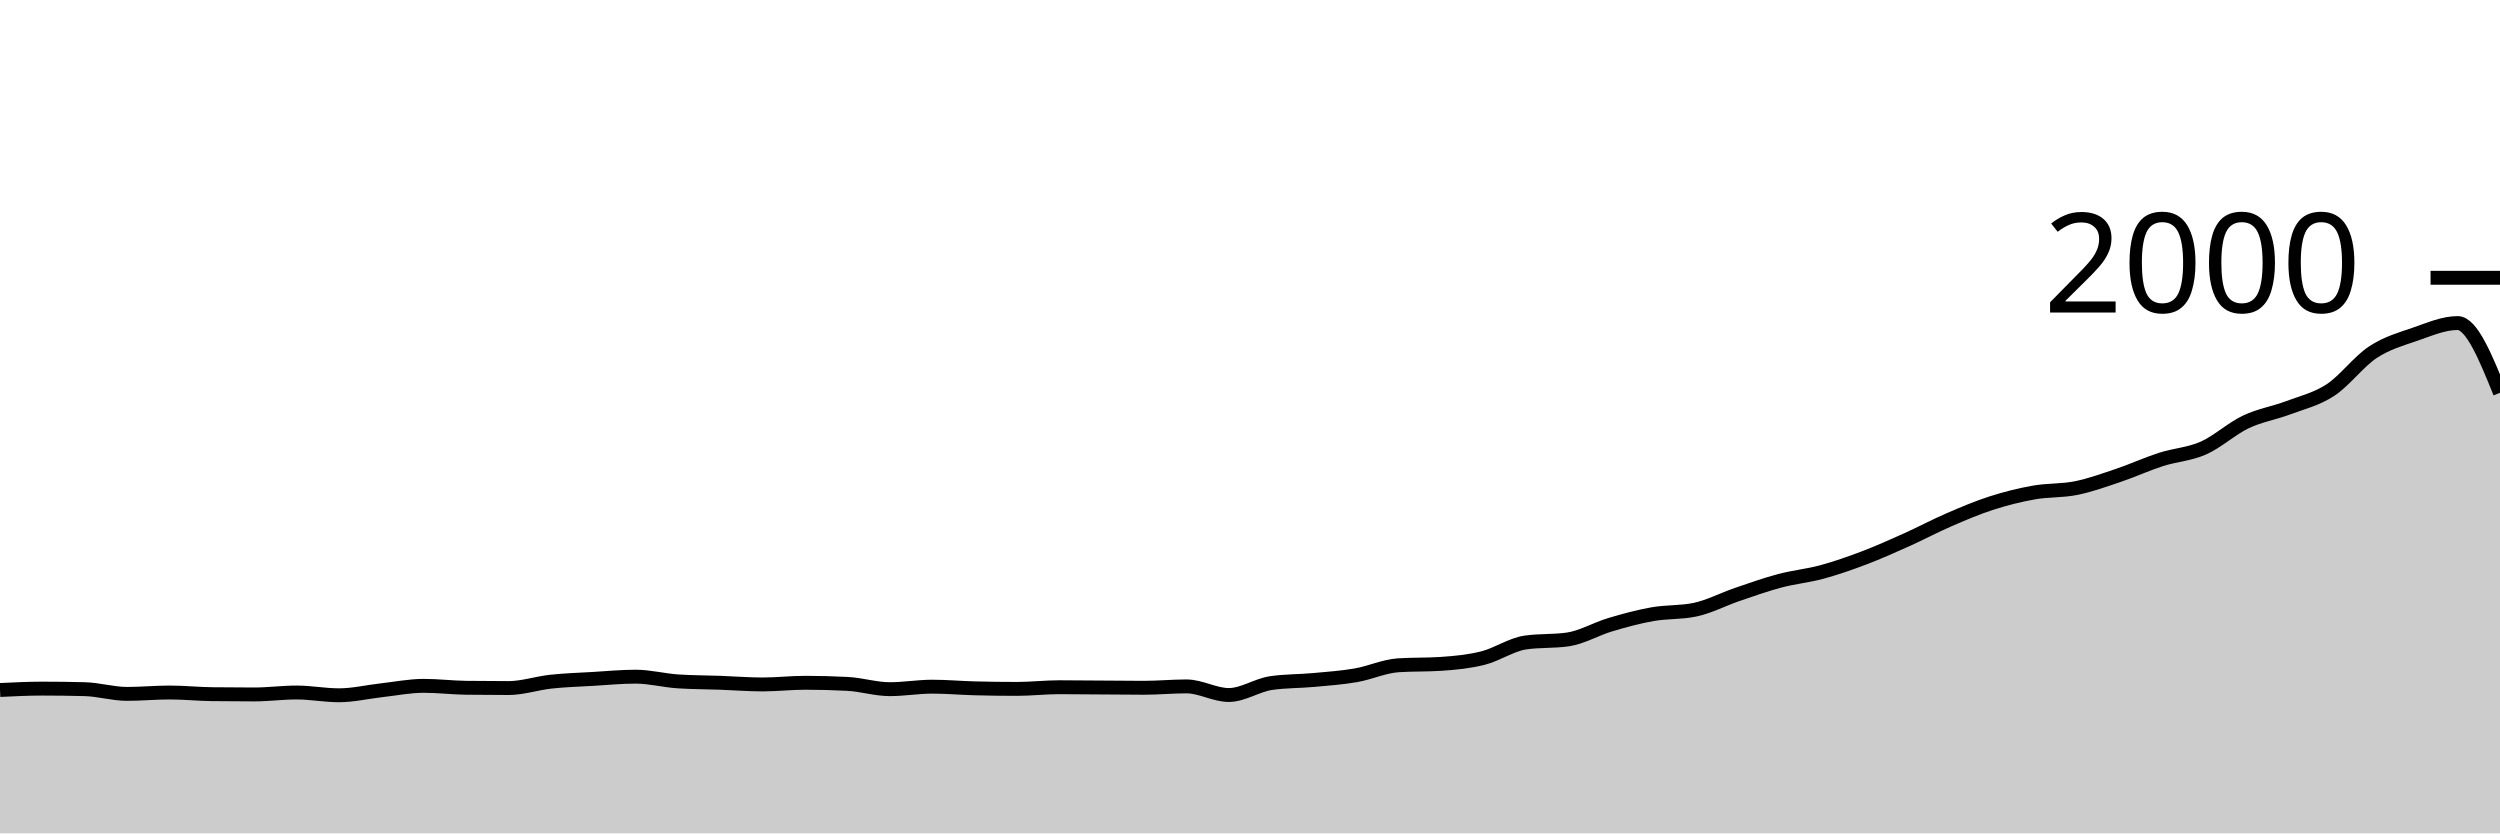
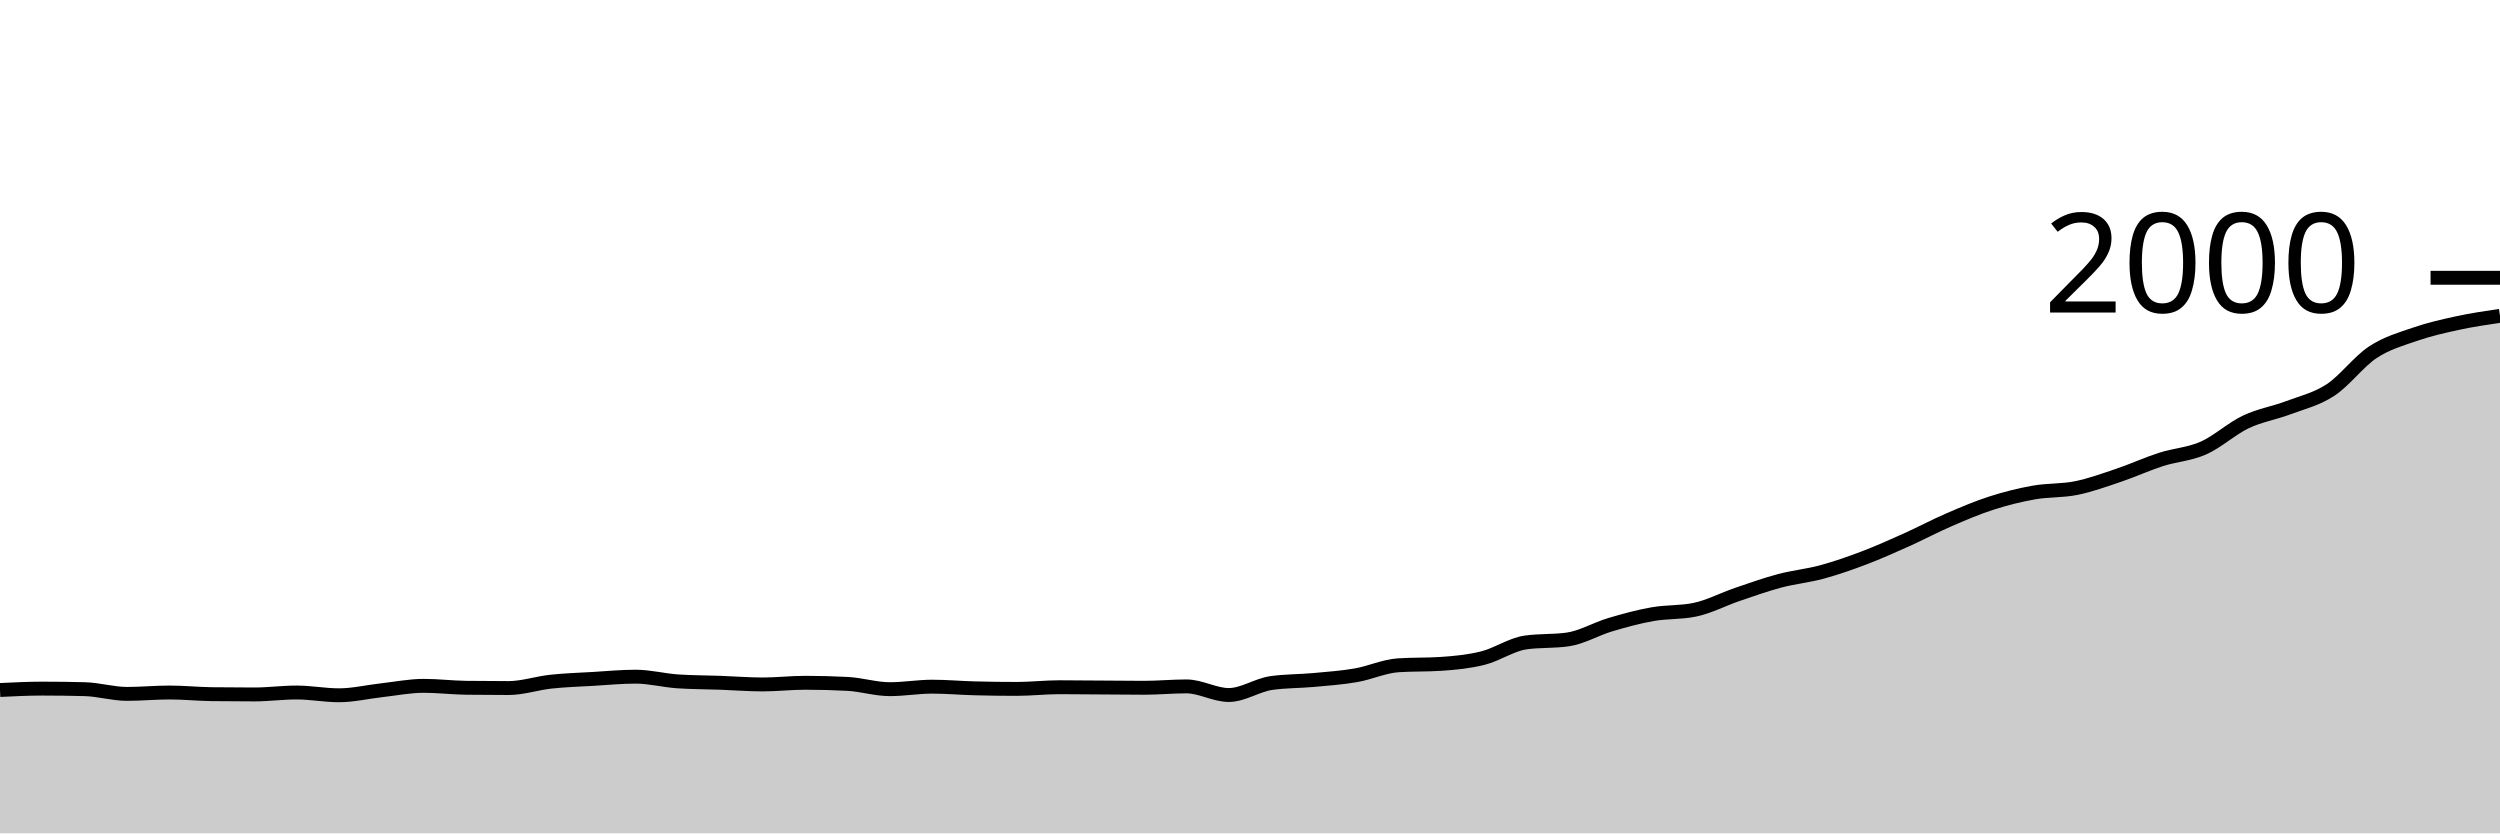
<svg xmlns="http://www.w3.org/2000/svg" viewBox="0 0 180 60">
  <g transform="translate(0,20)">
-     <path class="area" fill="rgba(0, 0, 0, 0.2)" d="M0,29.68C1.017,29.63,2.034,29.58,3.051,29.58C4.068,29.58,5.085,29.593,6.102,29.62C7.119,29.647,8.136,29.96,9.153,29.96C10.169,29.96,11.186,29.86,12.203,29.86C13.22,29.86,14.237,29.967,15.254,29.98C16.271,29.993,17.288,30,18.305,30C19.322,30,20.339,29.86,21.356,29.86C22.373,29.86,23.39,30.06,24.407,30.06C25.424,30.06,26.441,29.813,27.458,29.7C28.475,29.587,29.492,29.38,30.508,29.38C31.525,29.38,32.542,29.507,33.559,29.52C34.576,29.533,35.593,29.54,36.61,29.54C37.627,29.54,38.644,29.19,39.661,29.08C40.678,28.97,41.695,28.94,42.712,28.88C43.729,28.82,44.746,28.72,45.763,28.72C46.78,28.72,47.797,28.993,48.814,29.06C49.831,29.127,50.847,29.123,51.864,29.16C52.881,29.197,53.898,29.28,54.915,29.28C55.932,29.28,56.949,29.16,57.966,29.16C58.983,29.16,60,29.187,61.017,29.24C62.034,29.293,63.051,29.62,64.068,29.62C65.085,29.62,66.102,29.44,67.119,29.44C68.136,29.44,69.153,29.533,70.169,29.56C71.186,29.587,72.203,29.6,73.22,29.6C74.237,29.6,75.254,29.48,76.271,29.48C77.288,29.48,78.305,29.493,79.322,29.5C80.339,29.507,81.356,29.52,82.373,29.52C83.39,29.52,84.407,29.42,85.424,29.42C86.441,29.42,87.458,30.04,88.475,30.04C89.492,30.04,90.508,29.327,91.525,29.18C92.542,29.033,93.559,29.053,94.576,28.96C95.593,28.867,96.61,28.797,97.627,28.62C98.644,28.443,99.661,27.967,100.678,27.9C101.695,27.833,102.712,27.867,103.729,27.8C104.746,27.733,105.763,27.637,106.78,27.38C107.797,27.123,108.814,26.407,109.831,26.26C110.847,26.113,111.864,26.187,112.881,26.04C113.898,25.893,114.915,25.283,115.932,24.98C116.949,24.677,117.966,24.4,118.983,24.22C120,24.04,121.017,24.113,122.034,23.9C123.051,23.687,124.068,23.147,125.085,22.8C126.102,22.453,127.119,22.09,128.136,21.82C129.153,21.55,130.169,21.457,131.186,21.18C132.203,20.903,133.22,20.547,134.237,20.16C135.254,19.773,136.271,19.317,137.288,18.86C138.305,18.403,139.322,17.86,140.339,17.42C141.356,16.98,142.373,16.547,143.39,16.22C144.407,15.893,145.424,15.64,146.441,15.46C147.458,15.28,148.475,15.347,149.492,15.14C150.508,14.933,151.525,14.563,152.542,14.22C153.559,13.877,154.576,13.407,155.593,13.08C156.61,12.753,157.627,12.71,158.644,12.26C159.661,11.81,160.678,10.863,161.695,10.38C162.712,9.897,163.729,9.743,164.746,9.36C165.763,8.977,166.78,8.747,167.797,8.08C168.814,7.413,169.831,6.03,170.847,5.36C171.864,4.69,172.881,4.41,173.898,4.06C174.915,3.71,175.932,3.26,176.949,3.26C177.966,3.26,178.983,5.77,180,8.28L180,40C178.983,40,177.966,40,176.949,40C175.932,40,174.915,40,173.898,40C172.881,40,171.864,40,170.847,40C169.831,40,168.814,40,167.797,40C166.78,40,165.763,40,164.746,40C163.729,40,162.712,40,161.695,40C160.678,40,159.661,40,158.644,40C157.627,40,156.61,40,155.593,40C154.576,40,153.559,40,152.542,40C151.525,40,150.508,40,149.492,40C148.475,40,147.458,40,146.441,40C145.424,40,144.407,40,143.39,40C142.373,40,141.356,40,140.339,40C139.322,40,138.305,40,137.288,40C136.271,40,135.254,40,134.237,40C133.22,40,132.203,40,131.186,40C130.169,40,129.153,40,128.136,40C127.119,40,126.102,40,125.085,40C124.068,40,123.051,40,122.034,40C121.017,40,120,40,118.983,40C117.966,40,116.949,40,115.932,40C114.915,40,113.898,40,112.881,40C111.864,40,110.847,40,109.831,40C108.814,40,107.797,40,106.78,40C105.763,40,104.746,40,103.729,40C102.712,40,101.695,40,100.678,40C99.661,40,98.644,40,97.627,40C96.61,40,95.593,40,94.576,40C93.559,40,92.542,40,91.525,40C90.508,40,89.492,40,88.475,40C87.458,40,86.441,40,85.424,40C84.407,40,83.39,40,82.373,40C81.356,40,80.339,40,79.322,40C78.305,40,77.288,40,76.271,40C75.254,40,74.237,40,73.22,40C72.203,40,71.186,40,70.169,40C69.153,40,68.136,40,67.119,40C66.102,40,65.085,40,64.068,40C63.051,40,62.034,40,61.017,40C60,40,58.983,40,57.966,40C56.949,40,55.932,40,54.915,40C53.898,40,52.881,40,51.864,40C50.847,40,49.831,40,48.814,40C47.797,40,46.78,40,45.763,40C44.746,40,43.729,40,42.712,40C41.695,40,40.678,40,39.661,40C38.644,40,37.627,40,36.61,40C35.593,40,34.576,40,33.559,40C32.542,40,31.525,40,30.508,40C29.492,40,28.475,40,27.458,40C26.441,40,25.424,40,24.407,40C23.39,40,22.373,40,21.356,40C20.339,40,19.322,40,18.305,40C17.288,40,16.271,40,15.254,40C14.237,40,13.22,40,12.203,40C11.186,40,10.169,40,9.153,40C8.136,40,7.119,40,6.102,40C5.085,40,4.068,40,3.051,40C2.034,40,1.017,40,0,40Z" />
-     <path class="line" stroke="black" fill="none" d="M0,29.68C1.017,29.63,2.034,29.58,3.051,29.58C4.068,29.58,5.085,29.593,6.102,29.62C7.119,29.647,8.136,29.96,9.153,29.96C10.169,29.96,11.186,29.86,12.203,29.86C13.22,29.86,14.237,29.967,15.254,29.98C16.271,29.993,17.288,30,18.305,30C19.322,30,20.339,29.86,21.356,29.86C22.373,29.86,23.39,30.06,24.407,30.06C25.424,30.06,26.441,29.813,27.458,29.7C28.475,29.587,29.492,29.38,30.508,29.38C31.525,29.38,32.542,29.507,33.559,29.52C34.576,29.533,35.593,29.54,36.61,29.54C37.627,29.54,38.644,29.19,39.661,29.08C40.678,28.97,41.695,28.94,42.712,28.88C43.729,28.82,44.746,28.72,45.763,28.72C46.78,28.72,47.797,28.993,48.814,29.06C49.831,29.127,50.847,29.123,51.864,29.16C52.881,29.197,53.898,29.28,54.915,29.28C55.932,29.28,56.949,29.16,57.966,29.16C58.983,29.16,60,29.187,61.017,29.24C62.034,29.293,63.051,29.62,64.068,29.62C65.085,29.62,66.102,29.44,67.119,29.44C68.136,29.44,69.153,29.533,70.169,29.56C71.186,29.587,72.203,29.6,73.22,29.6C74.237,29.6,75.254,29.48,76.271,29.48C77.288,29.48,78.305,29.493,79.322,29.5C80.339,29.507,81.356,29.52,82.373,29.52C83.39,29.52,84.407,29.42,85.424,29.42C86.441,29.42,87.458,30.04,88.475,30.04C89.492,30.04,90.508,29.327,91.525,29.18C92.542,29.033,93.559,29.053,94.576,28.96C95.593,28.867,96.61,28.797,97.627,28.62C98.644,28.443,99.661,27.967,100.678,27.9C101.695,27.833,102.712,27.867,103.729,27.8C104.746,27.733,105.763,27.637,106.78,27.38C107.797,27.123,108.814,26.407,109.831,26.26C110.847,26.113,111.864,26.187,112.881,26.04C113.898,25.893,114.915,25.283,115.932,24.98C116.949,24.677,117.966,24.4,118.983,24.22C120,24.04,121.017,24.113,122.034,23.9C123.051,23.687,124.068,23.147,125.085,22.8C126.102,22.453,127.119,22.09,128.136,21.82C129.153,21.55,130.169,21.457,131.186,21.18C132.203,20.903,133.22,20.547,134.237,20.16C135.254,19.773,136.271,19.317,137.288,18.86C138.305,18.403,139.322,17.86,140.339,17.42C141.356,16.98,142.373,16.547,143.39,16.22C144.407,15.893,145.424,15.64,146.441,15.46C147.458,15.28,148.475,15.347,149.492,15.14C150.508,14.933,151.525,14.563,152.542,14.22C153.559,13.877,154.576,13.407,155.593,13.08C156.61,12.753,157.627,12.71,158.644,12.26C159.661,11.81,160.678,10.863,161.695,10.38C162.712,9.897,163.729,9.743,164.746,9.36C165.763,8.977,166.78,8.747,167.797,8.08C168.814,7.413,169.831,6.03,170.847,5.36C171.864,4.69,172.881,4.41,173.898,4.06C174.915,3.71,175.932,3.26,176.949,3.26C177.966,3.26,178.983,5.77,180,8.28" />
+     <path class="area" fill="rgba(0, 0, 0, 0.2)" d="M0,29.68C1.017,29.63,2.034,29.58,3.051,29.58C4.068,29.58,5.085,29.593,6.102,29.62C7.119,29.647,8.136,29.96,9.153,29.96C10.169,29.96,11.186,29.86,12.203,29.86C13.22,29.86,14.237,29.967,15.254,29.98C16.271,29.993,17.288,30,18.305,30C19.322,30,20.339,29.86,21.356,29.86C22.373,29.86,23.39,30.06,24.407,30.06C25.424,30.06,26.441,29.813,27.458,29.7C28.475,29.587,29.492,29.38,30.508,29.38C31.525,29.38,32.542,29.507,33.559,29.52C34.576,29.533,35.593,29.54,36.61,29.54C37.627,29.54,38.644,29.19,39.661,29.08C40.678,28.97,41.695,28.94,42.712,28.88C43.729,28.82,44.746,28.72,45.763,28.72C46.78,28.72,47.797,28.993,48.814,29.06C49.831,29.127,50.847,29.123,51.864,29.16C52.881,29.197,53.898,29.28,54.915,29.28C55.932,29.28,56.949,29.16,57.966,29.16C58.983,29.16,60,29.187,61.017,29.24C62.034,29.293,63.051,29.62,64.068,29.62C65.085,29.62,66.102,29.44,67.119,29.44C68.136,29.44,69.153,29.533,70.169,29.56C71.186,29.587,72.203,29.6,73.22,29.6C74.237,29.6,75.254,29.48,76.271,29.48C77.288,29.48,78.305,29.493,79.322,29.5C80.339,29.507,81.356,29.52,82.373,29.52C83.39,29.52,84.407,29.42,85.424,29.42C86.441,29.42,87.458,30.04,88.475,30.04C89.492,30.04,90.508,29.327,91.525,29.18C92.542,29.033,93.559,29.053,94.576,28.96C95.593,28.867,96.61,28.797,97.627,28.62C98.644,28.443,99.661,27.967,100.678,27.9C101.695,27.833,102.712,27.867,103.729,27.8C104.746,27.733,105.763,27.637,106.78,27.38C107.797,27.123,108.814,26.407,109.831,26.26C110.847,26.113,111.864,26.187,112.881,26.04C113.898,25.893,114.915,25.283,115.932,24.98C116.949,24.677,117.966,24.4,118.983,24.22C120,24.04,121.017,24.113,122.034,23.9C123.051,23.687,124.068,23.147,125.085,22.8C126.102,22.453,127.119,22.09,128.136,21.82C129.153,21.55,130.169,21.457,131.186,21.18C132.203,20.903,133.22,20.547,134.237,20.16C135.254,19.773,136.271,19.317,137.288,18.86C138.305,18.403,139.322,17.86,140.339,17.42C141.356,16.98,142.373,16.547,143.39,16.22C144.407,15.893,145.424,15.64,146.441,15.46C147.458,15.28,148.475,15.347,149.492,15.14C150.508,14.933,151.525,14.563,152.542,14.22C153.559,13.877,154.576,13.407,155.593,13.08C156.61,12.753,157.627,12.71,158.644,12.26C159.661,11.81,160.678,10.863,161.695,10.38C162.712,9.897,163.729,9.743,164.746,9.36C165.763,8.977,166.78,8.747,167.797,8.08C168.814,7.413,169.831,6.03,170.847,5.36C171.864,4.69,172.881,4.41,173.898,4.06C174.915,3.71,175.932,3.48,176.949,3.26C177.966,3.04,178.983,2.89,180,2.74L180,40C178.983,40,177.966,40,176.949,40C175.932,40,174.915,40,173.898,40C172.881,40,171.864,40,170.847,40C169.831,40,168.814,40,167.797,40C166.78,40,165.763,40,164.746,40C163.729,40,162.712,40,161.695,40C160.678,40,159.661,40,158.644,40C157.627,40,156.61,40,155.593,40C154.576,40,153.559,40,152.542,40C151.525,40,150.508,40,149.492,40C148.475,40,147.458,40,146.441,40C145.424,40,144.407,40,143.39,40C142.373,40,141.356,40,140.339,40C139.322,40,138.305,40,137.288,40C136.271,40,135.254,40,134.237,40C133.22,40,132.203,40,131.186,40C130.169,40,129.153,40,128.136,40C127.119,40,126.102,40,125.085,40C124.068,40,123.051,40,122.034,40C121.017,40,120,40,118.983,40C117.966,40,116.949,40,115.932,40C114.915,40,113.898,40,112.881,40C111.864,40,110.847,40,109.831,40C108.814,40,107.797,40,106.78,40C105.763,40,104.746,40,103.729,40C102.712,40,101.695,40,100.678,40C99.661,40,98.644,40,97.627,40C96.61,40,95.593,40,94.576,40C93.559,40,92.542,40,91.525,40C90.508,40,89.492,40,88.475,40C87.458,40,86.441,40,85.424,40C84.407,40,83.39,40,82.373,40C81.356,40,80.339,40,79.322,40C78.305,40,77.288,40,76.271,40C75.254,40,74.237,40,73.22,40C72.203,40,71.186,40,70.169,40C69.153,40,68.136,40,67.119,40C66.102,40,65.085,40,64.068,40C63.051,40,62.034,40,61.017,40C60,40,58.983,40,57.966,40C56.949,40,55.932,40,54.915,40C53.898,40,52.881,40,51.864,40C50.847,40,49.831,40,48.814,40C47.797,40,46.78,40,45.763,40C44.746,40,43.729,40,42.712,40C41.695,40,40.678,40,39.661,40C38.644,40,37.627,40,36.61,40C35.593,40,34.576,40,33.559,40C32.542,40,31.525,40,30.508,40C29.492,40,28.475,40,27.458,40C26.441,40,25.424,40,24.407,40C23.39,40,22.373,40,21.356,40C20.339,40,19.322,40,18.305,40C17.288,40,16.271,40,15.254,40C14.237,40,13.22,40,12.203,40C11.186,40,10.169,40,9.153,40C8.136,40,7.119,40,6.102,40C5.085,40,4.068,40,3.051,40C2.034,40,1.017,40,0,40Z" />
+     <path class="line" stroke="black" fill="none" d="M0,29.68C1.017,29.63,2.034,29.58,3.051,29.58C4.068,29.58,5.085,29.593,6.102,29.62C7.119,29.647,8.136,29.96,9.153,29.96C10.169,29.96,11.186,29.86,12.203,29.86C13.22,29.86,14.237,29.967,15.254,29.98C16.271,29.993,17.288,30,18.305,30C19.322,30,20.339,29.86,21.356,29.86C22.373,29.86,23.39,30.06,24.407,30.06C25.424,30.06,26.441,29.813,27.458,29.7C28.475,29.587,29.492,29.38,30.508,29.38C31.525,29.38,32.542,29.507,33.559,29.52C34.576,29.533,35.593,29.54,36.61,29.54C37.627,29.54,38.644,29.19,39.661,29.08C40.678,28.97,41.695,28.94,42.712,28.88C43.729,28.82,44.746,28.72,45.763,28.72C46.78,28.72,47.797,28.993,48.814,29.06C49.831,29.127,50.847,29.123,51.864,29.16C52.881,29.197,53.898,29.28,54.915,29.28C55.932,29.28,56.949,29.16,57.966,29.16C58.983,29.16,60,29.187,61.017,29.24C62.034,29.293,63.051,29.62,64.068,29.62C65.085,29.62,66.102,29.44,67.119,29.44C68.136,29.44,69.153,29.533,70.169,29.56C71.186,29.587,72.203,29.6,73.22,29.6C74.237,29.6,75.254,29.48,76.271,29.48C77.288,29.48,78.305,29.493,79.322,29.5C80.339,29.507,81.356,29.52,82.373,29.52C83.39,29.52,84.407,29.42,85.424,29.42C86.441,29.42,87.458,30.04,88.475,30.04C89.492,30.04,90.508,29.327,91.525,29.18C92.542,29.033,93.559,29.053,94.576,28.96C95.593,28.867,96.61,28.797,97.627,28.62C98.644,28.443,99.661,27.967,100.678,27.9C101.695,27.833,102.712,27.867,103.729,27.8C104.746,27.733,105.763,27.637,106.78,27.38C107.797,27.123,108.814,26.407,109.831,26.26C110.847,26.113,111.864,26.187,112.881,26.04C113.898,25.893,114.915,25.283,115.932,24.98C116.949,24.677,117.966,24.4,118.983,24.22C120,24.04,121.017,24.113,122.034,23.9C123.051,23.687,124.068,23.147,125.085,22.8C126.102,22.453,127.119,22.09,128.136,21.82C129.153,21.55,130.169,21.457,131.186,21.18C132.203,20.903,133.22,20.547,134.237,20.16C135.254,19.773,136.271,19.317,137.288,18.86C138.305,18.403,139.322,17.86,140.339,17.42C141.356,16.98,142.373,16.547,143.39,16.22C144.407,15.893,145.424,15.64,146.441,15.46C147.458,15.28,148.475,15.347,149.492,15.14C150.508,14.933,151.525,14.563,152.542,14.22C153.559,13.877,154.576,13.407,155.593,13.08C156.61,12.753,157.627,12.71,158.644,12.26C159.661,11.81,160.678,10.863,161.695,10.38C162.712,9.897,163.729,9.743,164.746,9.36C165.763,8.977,166.78,8.747,167.797,8.08C168.814,7.413,169.831,6.03,170.847,5.36C171.864,4.69,172.881,4.41,173.898,4.06C174.915,3.71,175.932,3.48,176.949,3.26C177.966,3.04,178.983,2.89,180,2.74" />
    <path class="axis-ceiling" stroke-width="1" stroke="black" fill="none" d="M175,0L180,0" />
    <text class="axis-ceiling-label" font-family="sans-serif" text-anchor="end" font-size="10px" x="170" y="2.5">2000</text>
  </g>
</svg>
